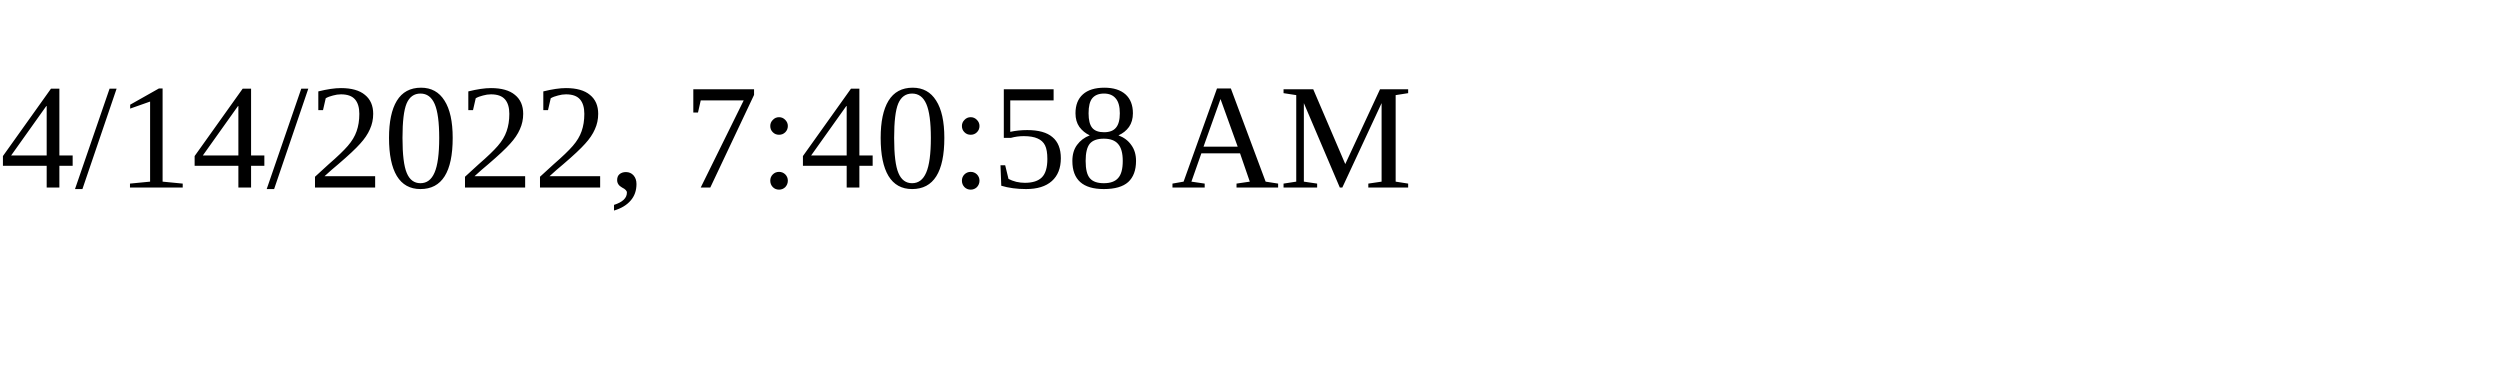
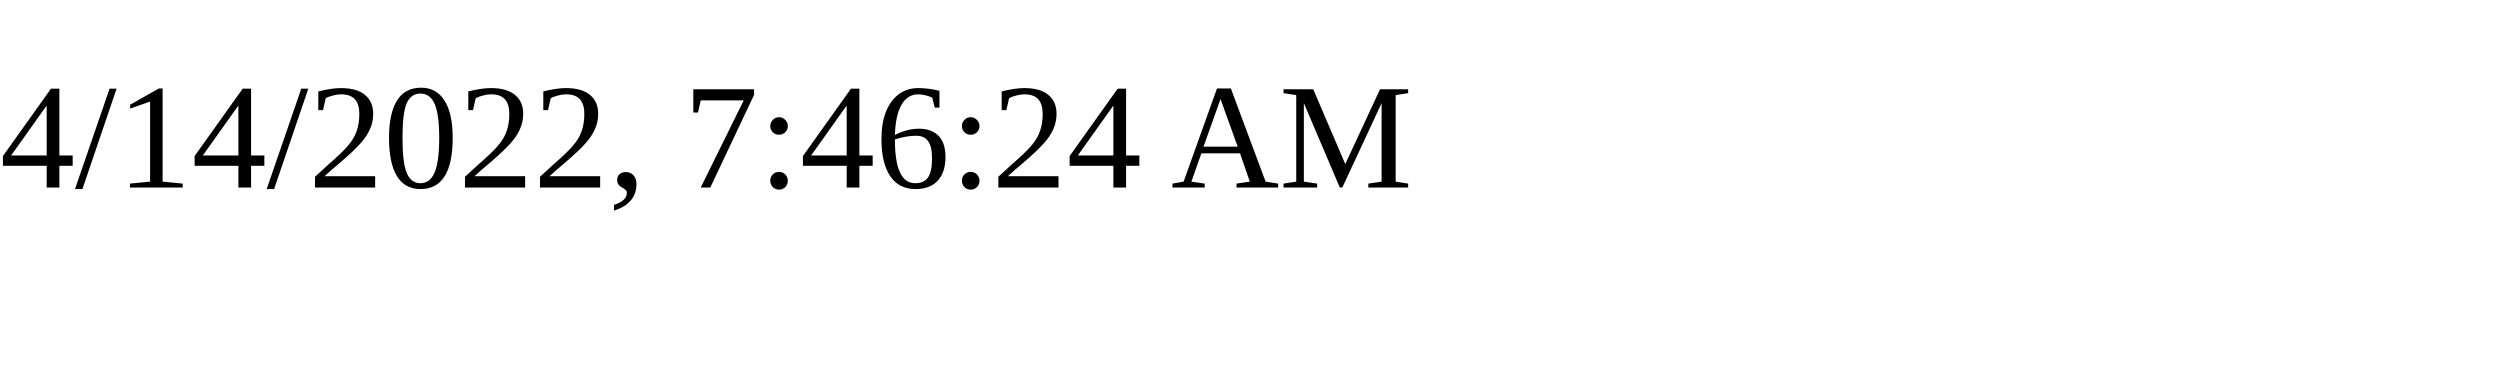
<svg xmlns="http://www.w3.org/2000/svg" height="30" width="200">
-   <text x="0" y="15">4/14/2022, 7:40:58 AM</text>
+   <text x="0" y="15">4/14/2022, 7:46:24 AM</text>
</svg>
